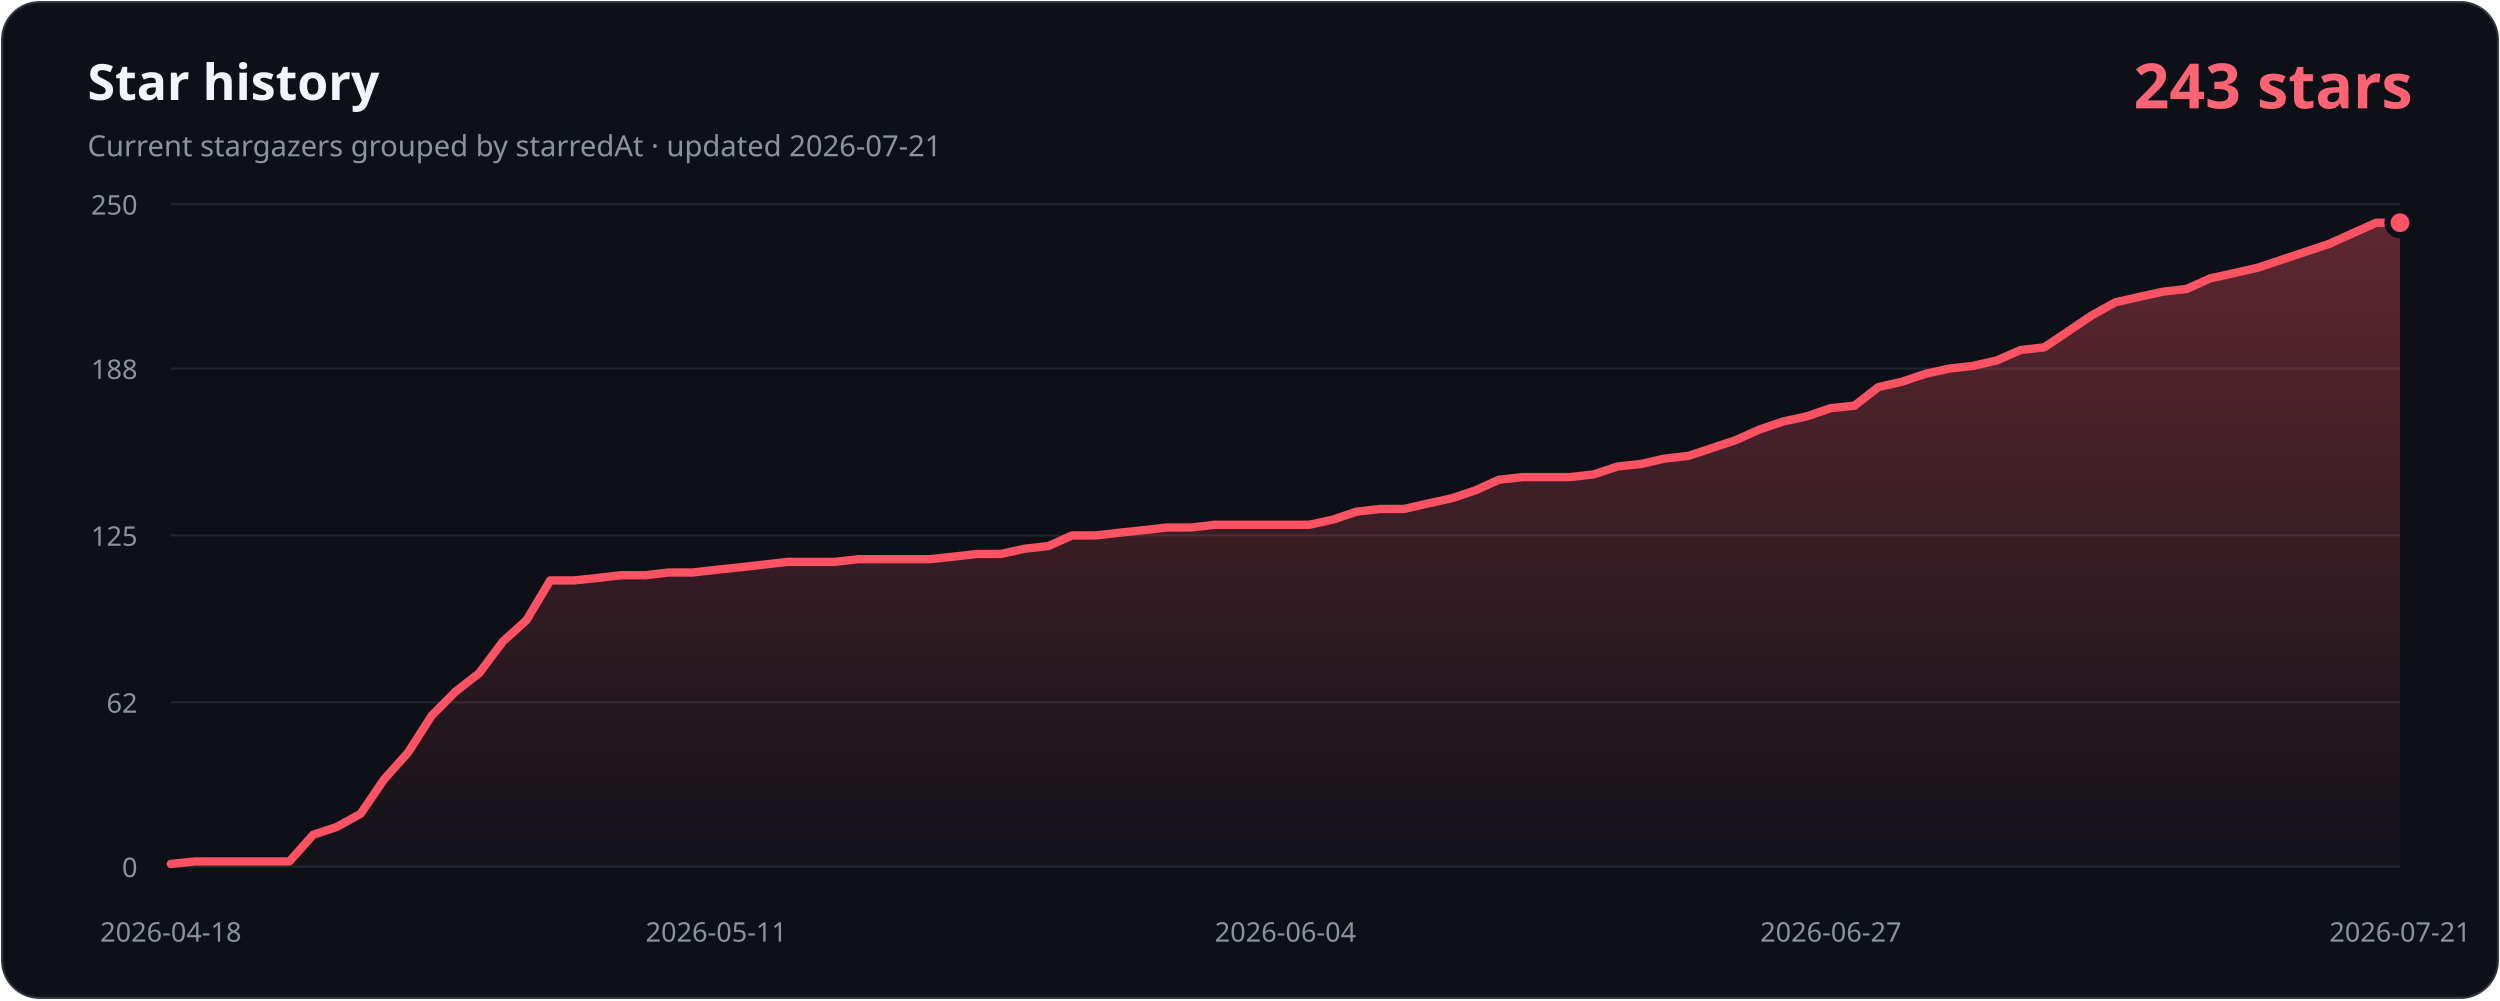
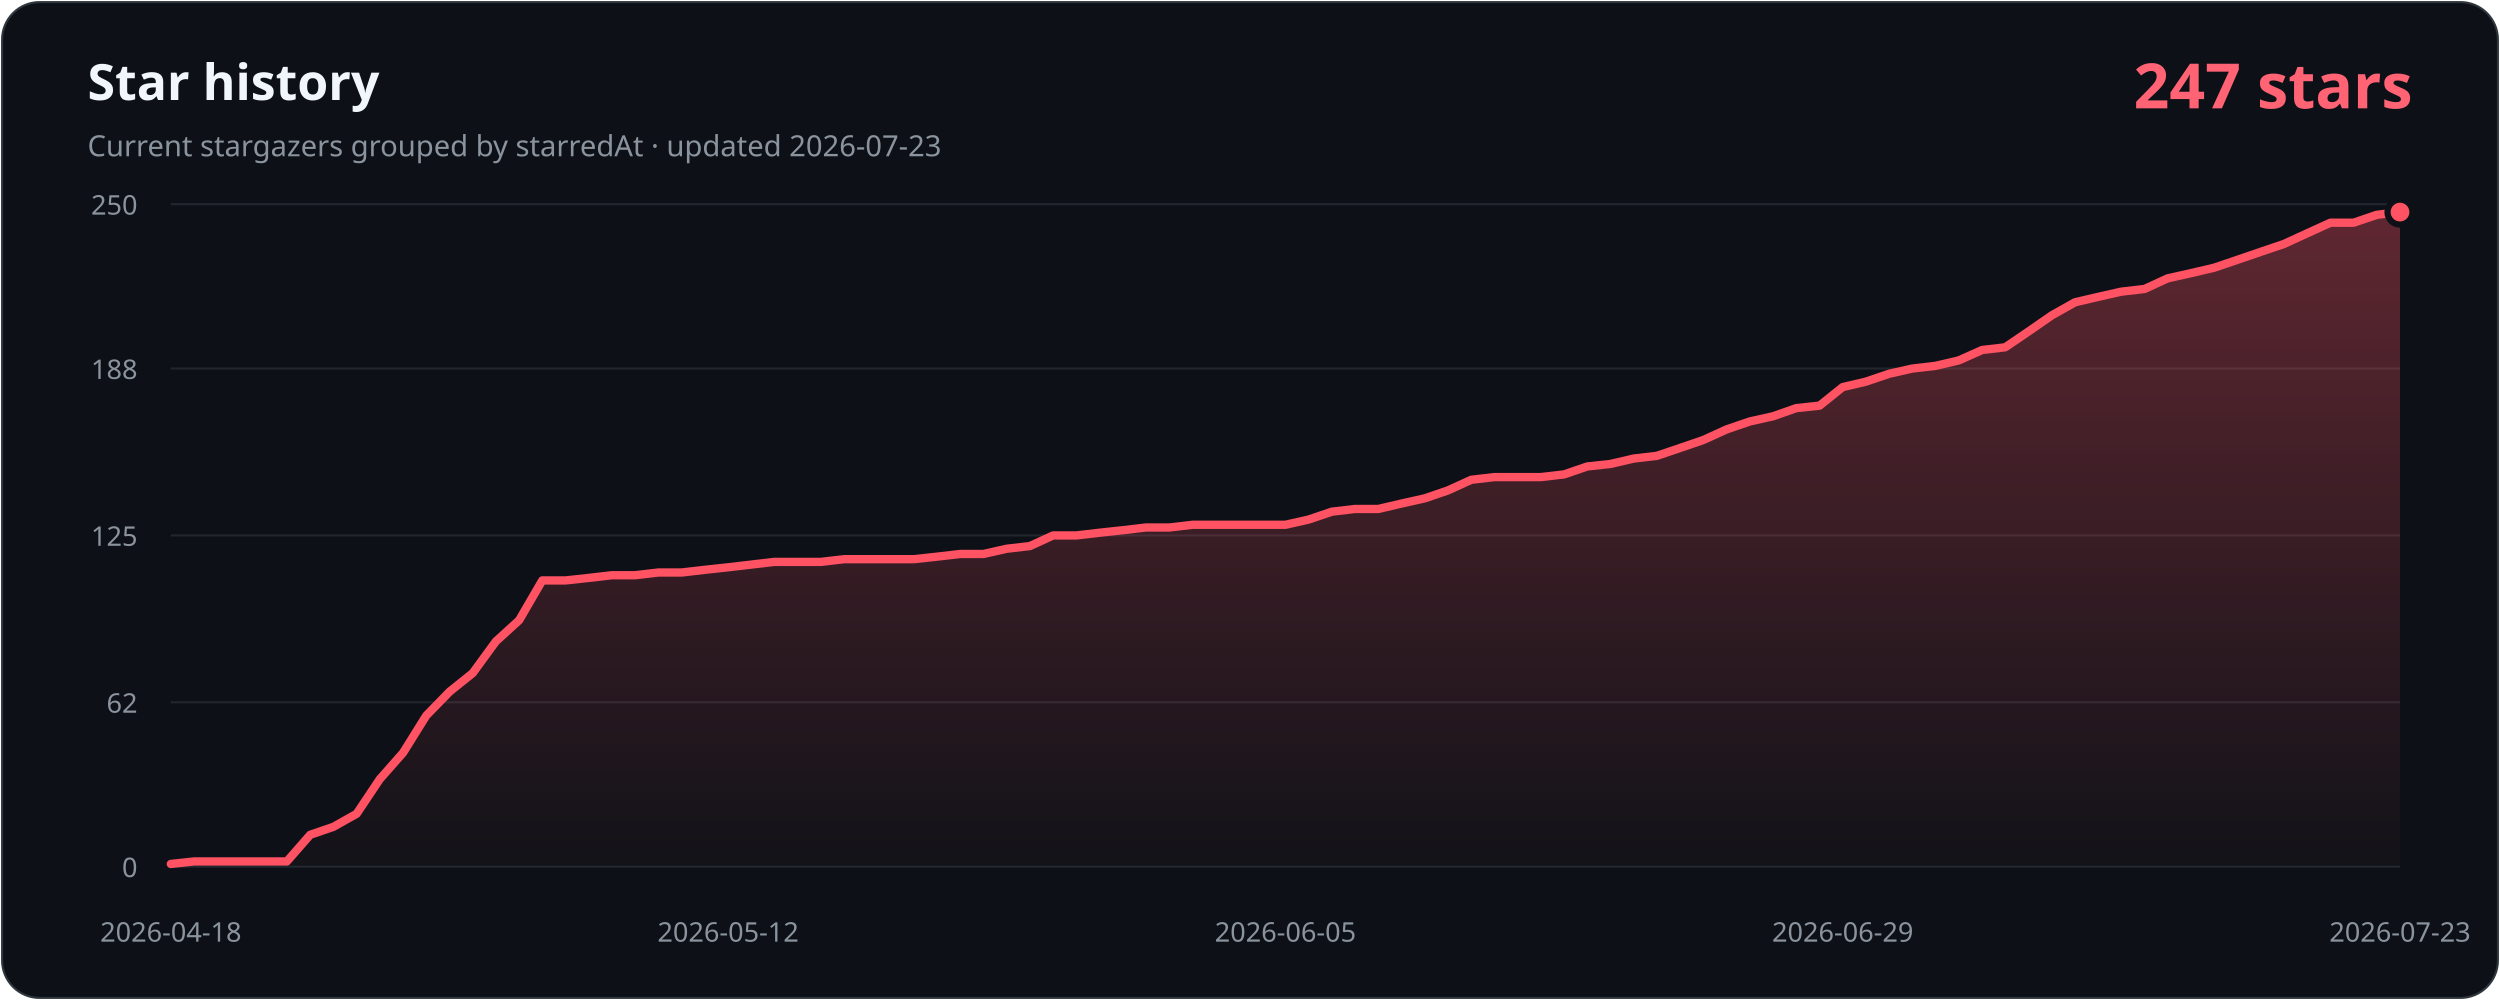
- <svg xmlns="http://www.w3.org/2000/svg" width="1200" height="480" viewBox="0 0 1200 480" role="img" aria-labelledby="title description" data-history-hash="f0e57d9b28aae7dd4fb4">
+ <svg xmlns="http://www.w3.org/2000/svg" width="1200" height="480" viewBox="0 0 1200 480" role="img" aria-labelledby="title description" data-history-hash="418b4a62ab1364f6d9e6">
  <defs>
    <linearGradient id="area" x1="0" y1="0" x2="0" y2="1">
      <stop offset="0" stop-color="#ff5263" stop-opacity="0.34" />
      <stop offset="1" stop-color="#ff5263" stop-opacity="0.02" />
    </linearGradient>
  </defs>
  <rect x="1" y="1" width="1198" height="478" rx="18" fill="#0d1117" stroke="#30363d" />
  <text x="42" y="48" fill="#f0f6fc" font-family="Segoe UI, sans-serif" font-size="24" font-weight="700">Star history</text>
-   <text x="42" y="75" fill="#8b949e" font-family="Segoe UI, sans-serif" font-size="14">Current stargazers grouped by starredAt · updated 2026-07-21</text>
-   <text x="1158" y="52" fill="#ff6374" font-family="Segoe UI, sans-serif" font-size="30" font-weight="700" text-anchor="end">243 stars</text>
+   <text x="42" y="75" fill="#8b949e" font-family="Segoe UI, sans-serif" font-size="14">Current stargazers grouped by starredAt · updated 2026-07-23</text>
+   <text x="1158" y="52" fill="#ff6374" font-family="Segoe UI, sans-serif" font-size="30" font-weight="700" text-anchor="end">247 stars</text>
  <g font-family="Segoe UI, sans-serif" font-size="13">
    <line class="grid" x1="82" y1="416.0" x2="1152" y2="416.0" />
    <text class="axis" x="66" y="421.0" text-anchor="end">0</text>
    <line class="grid" x1="82" y1="337.1" x2="1152" y2="337.1" />
    <text class="axis" x="66" y="342.1" text-anchor="end">62</text>
    <line class="grid" x1="82" y1="257.0" x2="1152" y2="257.0" />
    <text class="axis" x="66" y="262.0" text-anchor="end">125</text>
    <line class="grid" x1="82" y1="176.9" x2="1152" y2="176.9" />
    <text class="axis" x="66" y="181.9" text-anchor="end">188</text>
    <line class="grid" x1="82" y1="98.0" x2="1152" y2="98.0" />
    <text class="axis" x="66" y="103.0" text-anchor="end">250</text>
    <text class="axis" x="82.0" y="452" text-anchor="middle">2026-04-18</text>
-     <text class="axis" x="343.8" y="452" text-anchor="middle">2026-05-11</text>
-     <text class="axis" x="617.0" y="452" text-anchor="middle">2026-06-04</text>
-     <text class="axis" x="878.8" y="452" text-anchor="middle">2026-06-27</text>
-     <text class="axis" x="1152.0" y="452" text-anchor="middle">2026-07-21</text>
+     <text class="axis" x="349.5" y="452" text-anchor="middle">2026-05-12</text>
+     <text class="axis" x="617.0" y="452" text-anchor="middle">2026-06-05</text>
+     <text class="axis" x="884.5" y="452" text-anchor="middle">2026-06-29</text>
+     <text class="axis" x="1152.0" y="452" text-anchor="middle">2026-07-23</text>
  </g>
-   <path d="M 82,416 L 82.0,414.7 L 93.4,413.5 L 104.8,413.5 L 116.1,413.5 L 127.5,413.5 L 138.9,413.5 L 150.3,400.7 L 161.7,396.9 L 173.1,390.6 L 184.4,374.0 L 195.8,361.3 L 207.2,343.5 L 218.6,332.0 L 230.0,323.1 L 241.4,307.9 L 252.7,297.7 L 264.1,278.6 L 275.5,278.6 L 286.9,277.4 L 298.3,276.1 L 309.7,276.1 L 321.0,274.8 L 332.4,274.8 L 343.8,273.5 L 355.2,272.3 L 366.6,271.0 L 378.0,269.7 L 389.3,269.7 L 400.7,269.7 L 412.1,268.4 L 423.5,268.4 L 434.9,268.4 L 446.3,268.4 L 457.6,267.2 L 469.0,265.9 L 480.4,265.9 L 491.8,263.4 L 503.2,262.1 L 514.6,257.0 L 525.9,257.0 L 537.3,255.7 L 548.7,254.5 L 560.1,253.2 L 571.5,253.2 L 582.9,251.9 L 594.2,251.9 L 605.6,251.9 L 617.0,251.9 L 628.4,251.9 L 639.8,249.4 L 651.1,245.6 L 662.5,244.3 L 673.9,244.3 L 685.3,241.7 L 696.7,239.2 L 708.1,235.4 L 719.4,230.3 L 730.8,229.0 L 742.2,229.0 L 753.6,229.0 L 765.0,227.7 L 776.4,223.9 L 787.7,222.7 L 799.1,220.1 L 810.5,218.8 L 821.9,215.0 L 833.3,211.2 L 844.7,206.1 L 856.0,202.3 L 867.4,199.8 L 878.8,195.9 L 890.2,194.7 L 901.6,185.8 L 913.0,183.2 L 924.3,179.4 L 935.7,176.9 L 947.1,175.6 L 958.5,173.0 L 969.9,168.0 L 981.3,166.7 L 992.6,159.1 L 1004.0,151.4 L 1015.4,145.1 L 1026.8,142.5 L 1038.2,140.0 L 1049.6,138.7 L 1060.9,133.6 L 1072.3,131.1 L 1083.7,128.5 L 1095.1,124.7 L 1106.5,120.9 L 1117.9,117.1 L 1129.2,112.0 L 1140.6,106.9 L 1152.0,106.9 L 1152,416 Z" fill="url(#area)" />
-   <polyline points="82.0,414.7 93.4,413.5 104.8,413.5 116.1,413.5 127.5,413.5 138.9,413.5 150.3,400.7 161.7,396.9 173.1,390.6 184.4,374.0 195.8,361.3 207.2,343.5 218.6,332.0 230.0,323.1 241.4,307.9 252.7,297.7 264.1,278.6 275.5,278.6 286.9,277.4 298.3,276.1 309.7,276.1 321.0,274.8 332.4,274.8 343.8,273.5 355.2,272.3 366.6,271.0 378.0,269.7 389.3,269.7 400.7,269.7 412.1,268.4 423.5,268.4 434.9,268.4 446.3,268.4 457.6,267.2 469.0,265.9 480.4,265.9 491.8,263.4 503.2,262.1 514.6,257.0 525.9,257.0 537.3,255.7 548.7,254.5 560.1,253.2 571.5,253.2 582.9,251.9 594.2,251.9 605.6,251.9 617.0,251.9 628.4,251.9 639.8,249.4 651.1,245.6 662.5,244.3 673.9,244.3 685.3,241.7 696.7,239.2 708.1,235.4 719.4,230.3 730.8,229.0 742.2,229.0 753.6,229.0 765.0,227.7 776.4,223.9 787.7,222.7 799.1,220.1 810.5,218.8 821.9,215.0 833.3,211.2 844.7,206.1 856.0,202.3 867.4,199.8 878.8,195.9 890.2,194.7 901.6,185.8 913.0,183.2 924.3,179.4 935.7,176.9 947.1,175.6 958.5,173.0 969.9,168.0 981.3,166.7 992.6,159.1 1004.0,151.4 1015.4,145.1 1026.8,142.5 1038.2,140.0 1049.6,138.7 1060.9,133.6 1072.3,131.1 1083.7,128.5 1095.1,124.7 1106.5,120.9 1117.9,117.1 1129.2,112.0 1140.6,106.9 1152.0,106.9" fill="none" stroke="#ff5263" stroke-width="4" stroke-linecap="round" stroke-linejoin="round" />
-   <circle cx="1152.0" cy="106.9" r="6" fill="#ff5263" stroke="#0d1117" stroke-width="3" />
+   <path d="M 82,416 L 82.0,414.7 L 93.1,413.5 L 104.3,413.5 L 115.4,413.5 L 126.6,413.5 L 137.7,413.5 L 148.9,400.7 L 160.0,396.9 L 171.2,390.6 L 182.3,374.0 L 193.5,361.3 L 204.6,343.5 L 215.8,332.0 L 226.9,323.1 L 238.0,307.9 L 249.2,297.7 L 260.3,278.6 L 271.5,278.6 L 282.6,277.4 L 293.8,276.1 L 304.9,276.1 L 316.1,274.8 L 327.2,274.8 L 338.4,273.5 L 349.5,272.3 L 360.6,271.0 L 371.8,269.7 L 382.9,269.7 L 394.1,269.7 L 405.2,268.4 L 416.4,268.4 L 427.5,268.4 L 438.7,268.4 L 449.8,267.2 L 461.0,265.9 L 472.1,265.9 L 483.2,263.4 L 494.4,262.1 L 505.5,257.0 L 516.7,257.0 L 527.8,255.7 L 539.0,254.5 L 550.1,253.2 L 561.3,253.2 L 572.4,251.9 L 583.6,251.9 L 594.7,251.9 L 605.9,251.9 L 617.0,251.9 L 628.1,249.4 L 639.3,245.6 L 650.4,244.3 L 661.6,244.3 L 672.7,241.7 L 683.9,239.2 L 695.0,235.4 L 706.2,230.3 L 717.3,229.0 L 728.5,229.0 L 739.6,229.0 L 750.8,227.7 L 761.9,223.9 L 773.0,222.7 L 784.2,220.1 L 795.3,218.8 L 806.5,215.0 L 817.6,211.2 L 828.8,206.1 L 839.9,202.3 L 851.1,199.8 L 862.2,195.9 L 873.4,194.7 L 884.5,185.8 L 895.6,183.2 L 906.8,179.4 L 917.9,176.9 L 929.1,175.6 L 940.2,173.0 L 951.4,168.0 L 962.5,166.7 L 973.7,159.1 L 984.8,151.4 L 996.0,145.1 L 1007.1,142.5 L 1018.2,140.0 L 1029.4,138.7 L 1040.5,133.6 L 1051.7,131.1 L 1062.8,128.5 L 1074.0,124.7 L 1085.1,120.9 L 1096.3,117.1 L 1107.4,112.0 L 1118.6,106.9 L 1129.7,106.9 L 1140.9,103.1 L 1152.0,101.8 L 1152,416 Z" fill="url(#area)" />
+   <polyline points="82.0,414.7 93.1,413.5 104.3,413.5 115.4,413.5 126.6,413.5 137.7,413.5 148.9,400.7 160.0,396.9 171.2,390.6 182.3,374.0 193.5,361.3 204.6,343.5 215.8,332.0 226.9,323.1 238.0,307.9 249.2,297.7 260.3,278.6 271.5,278.6 282.6,277.4 293.8,276.1 304.9,276.1 316.1,274.8 327.2,274.8 338.4,273.5 349.5,272.3 360.6,271.0 371.8,269.7 382.9,269.7 394.1,269.7 405.2,268.4 416.4,268.4 427.5,268.4 438.7,268.4 449.8,267.2 461.0,265.9 472.1,265.9 483.2,263.4 494.4,262.1 505.5,257.0 516.7,257.0 527.8,255.7 539.0,254.5 550.1,253.2 561.3,253.2 572.4,251.9 583.6,251.9 594.7,251.9 605.9,251.9 617.0,251.9 628.1,249.4 639.3,245.6 650.4,244.3 661.6,244.3 672.7,241.7 683.9,239.2 695.0,235.4 706.2,230.3 717.3,229.0 728.5,229.0 739.6,229.0 750.8,227.7 761.9,223.9 773.0,222.7 784.2,220.1 795.3,218.8 806.5,215.0 817.6,211.2 828.8,206.1 839.9,202.3 851.1,199.8 862.2,195.9 873.4,194.7 884.5,185.8 895.6,183.2 906.8,179.4 917.9,176.9 929.1,175.6 940.2,173.0 951.4,168.0 962.5,166.7 973.7,159.1 984.8,151.4 996.0,145.1 1007.1,142.5 1018.2,140.0 1029.4,138.7 1040.5,133.6 1051.7,131.1 1062.8,128.5 1074.0,124.7 1085.1,120.9 1096.3,117.1 1107.4,112.0 1118.6,106.9 1129.7,106.9 1140.9,103.1 1152.0,101.8" fill="none" stroke="#ff5263" stroke-width="4" stroke-linecap="round" stroke-linejoin="round" />
+   <circle cx="1152.0" cy="101.8" r="6" fill="#ff5263" stroke="#0d1117" stroke-width="3" />
  <style>.grid{stroke:#21262d;stroke-width:1}.axis{fill:#8b949e}</style>
</svg>
